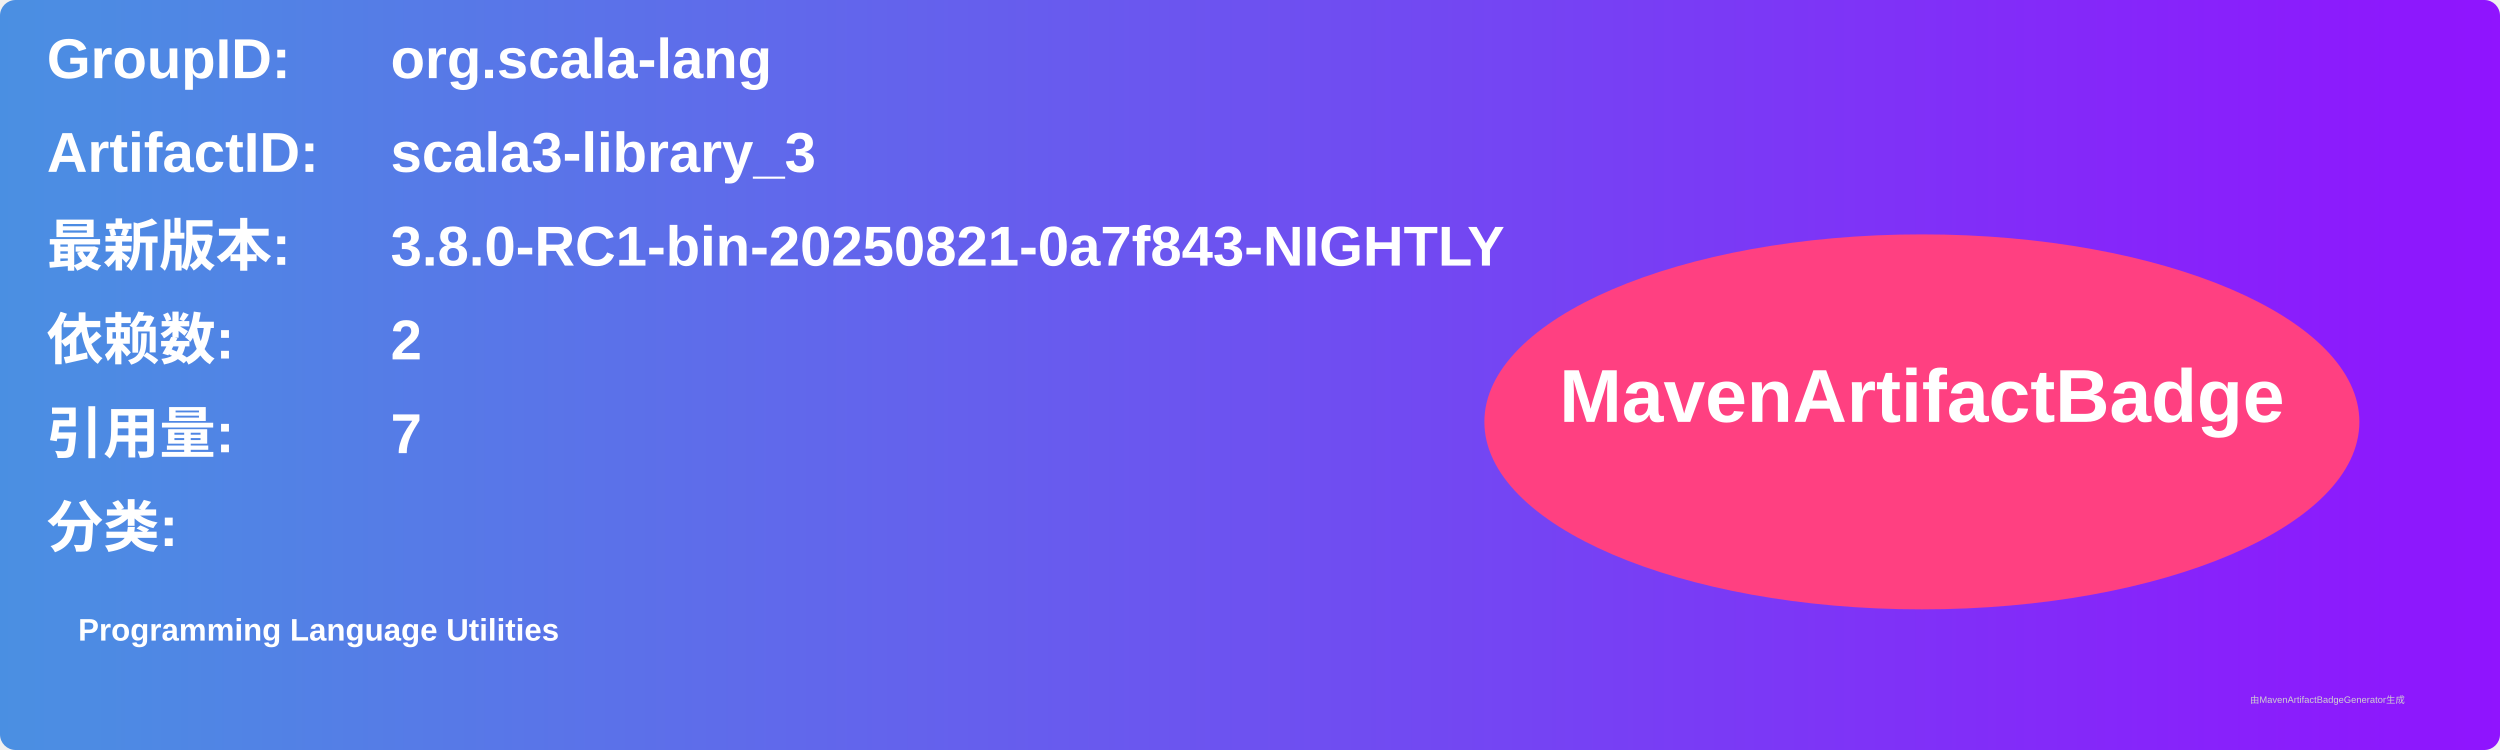
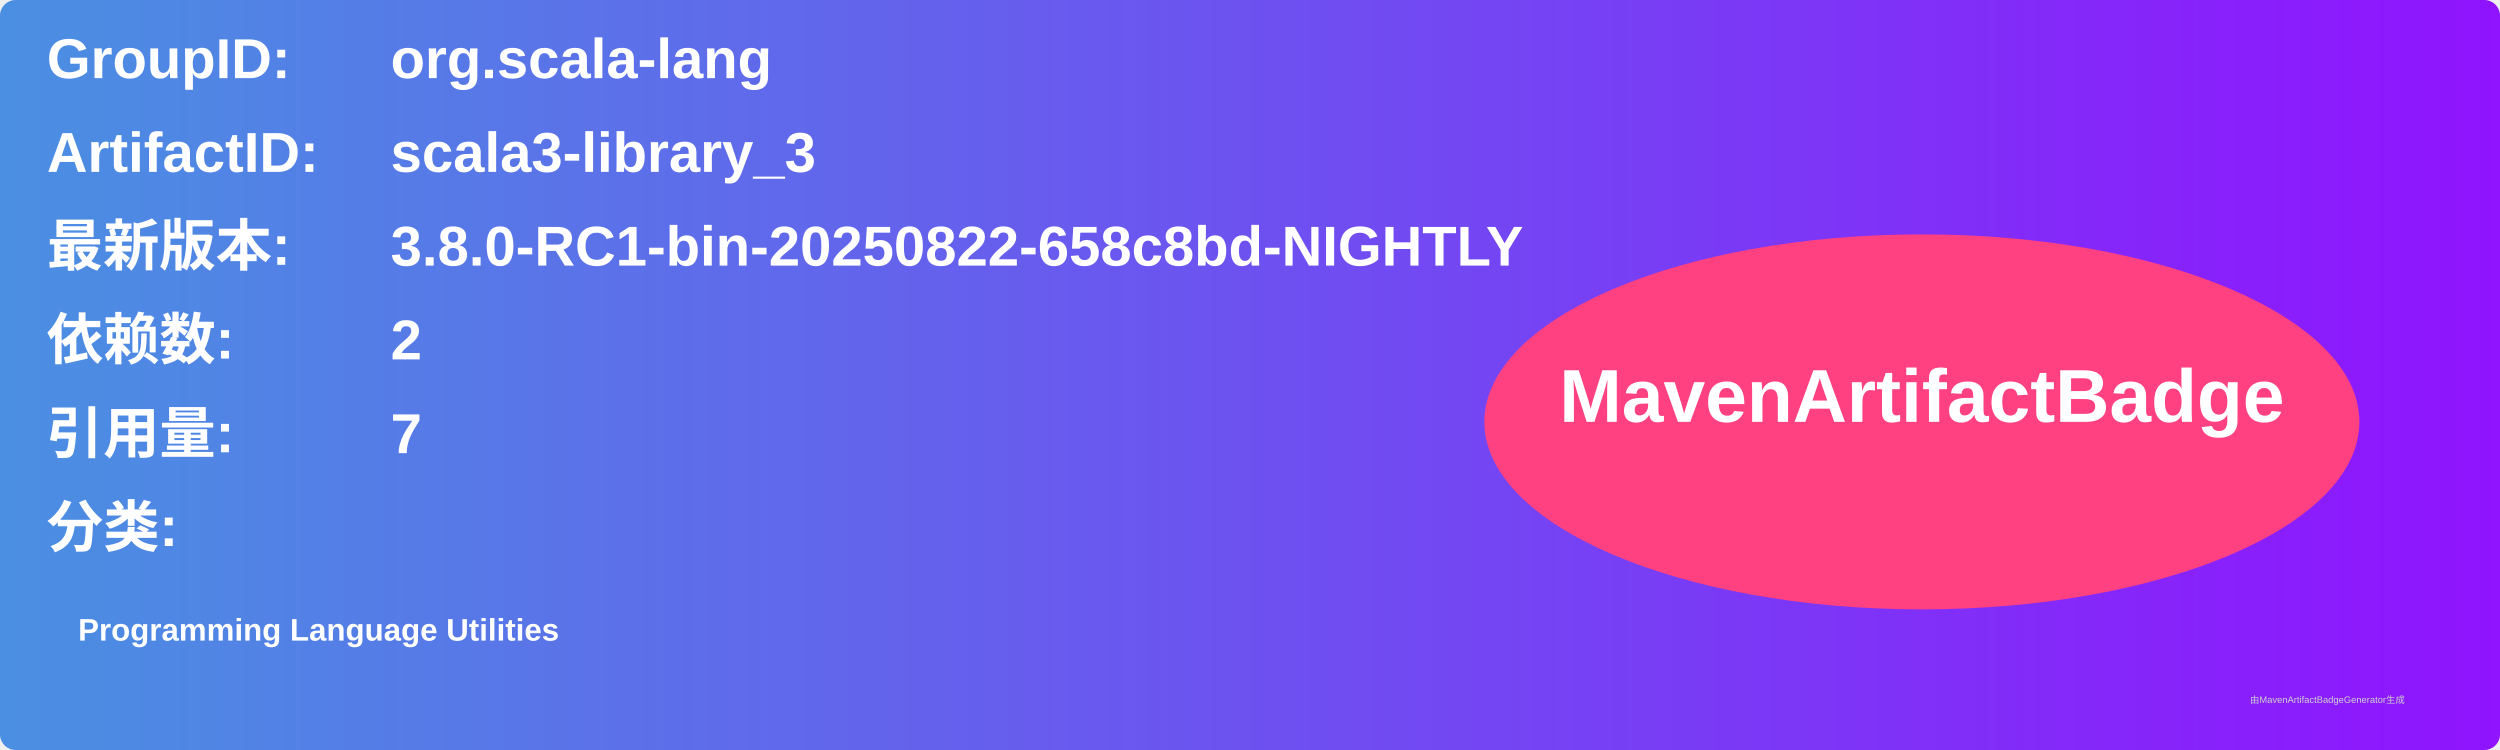
<svg xmlns="http://www.w3.org/2000/svg" width="800" height="240" viewBox="0 0 800 240">
  <linearGradient id="grad" x1="0%" y1="0%" x2="100%" y2="0%">
    <stop offset="0%" stop-color="#4a90e2" />
    <stop offset="100%" stop-color="#9013fe" />
  </linearGradient>
  <rect width="100%" height="100%" rx="5" ry="5" fill="url(#grad)" />
  <g transform="translate(15, 15)">
    <text x="0" y="10" font-family="Arial" font-size="18" fill="white" font-weight="bold" width="260">GroupID:</text>
    <text x="110" y="10" font-family="Arial" font-size="18" fill="white" font-weight="bold" width="460">org.scala-lang</text>
    <text x="0" y="40" font-family="Arial" font-size="18" fill="white" font-weight="bold" width="260">ArtifactID:</text>
    <text x="110" y="40" font-family="Arial" font-size="18" fill="white" font-weight="bold" width="460">scala3-library_3</text>
    <text x="0" y="70" font-family="Arial" font-size="18" fill="white" font-weight="bold">最新版本:</text>
    <text x="110" y="70" font-family="Arial" font-size="18" fill="white" font-weight="bold">
-       <tspan font-weight="bold">3.8.0-RC1-bin-20250821-0a7f843-NIGHTLY</tspan>
+       <tspan font-weight="bold">3.8.0-RC1-bin-20250822-658c8bd-NIGHTLY</tspan>
    </text>
    <text x="0" y="100" font-family="Arial" font-size="18" fill="white" font-weight="bold">依赖数: </text>
    <text x="110" y="100" font-family="Arial" font-size="18" fill="white">
      <tspan font-weight="bold">2</tspan>
    </text>
    <text x="0" y="130" font-family="Arial" font-size="18" fill="white" font-weight="bold">引用量: </text>
    <text x="110" y="130" font-family="Arial" font-size="18" fill="white">
      <tspan font-weight="bold">7</tspan>
    </text>
    <text x="0" y="160" font-family="Arial" font-size="18" fill="white" font-weight="bold">分类:</text>
    <text x="10" y="190" font-family="Arial" font-size="10" fill="white">
      <tspan font-weight="bold">Programming Language Utilities</tspan>
    </text>
    <ellipse cx="600" cy="120" rx="140" ry="60" fill="#ff4081" />
    <text x="600" y="120" text-anchor="middle" font-family="Arial" font-size="24" fill="white" font-weight="bold">MavenArtifactBadge</text>
  </g>
  <text x="720" y="225" font-family="Arial" font-size="3" fill="#d0d0d0">由MavenArtifactBadgeGenerator生成</text>
</svg>
